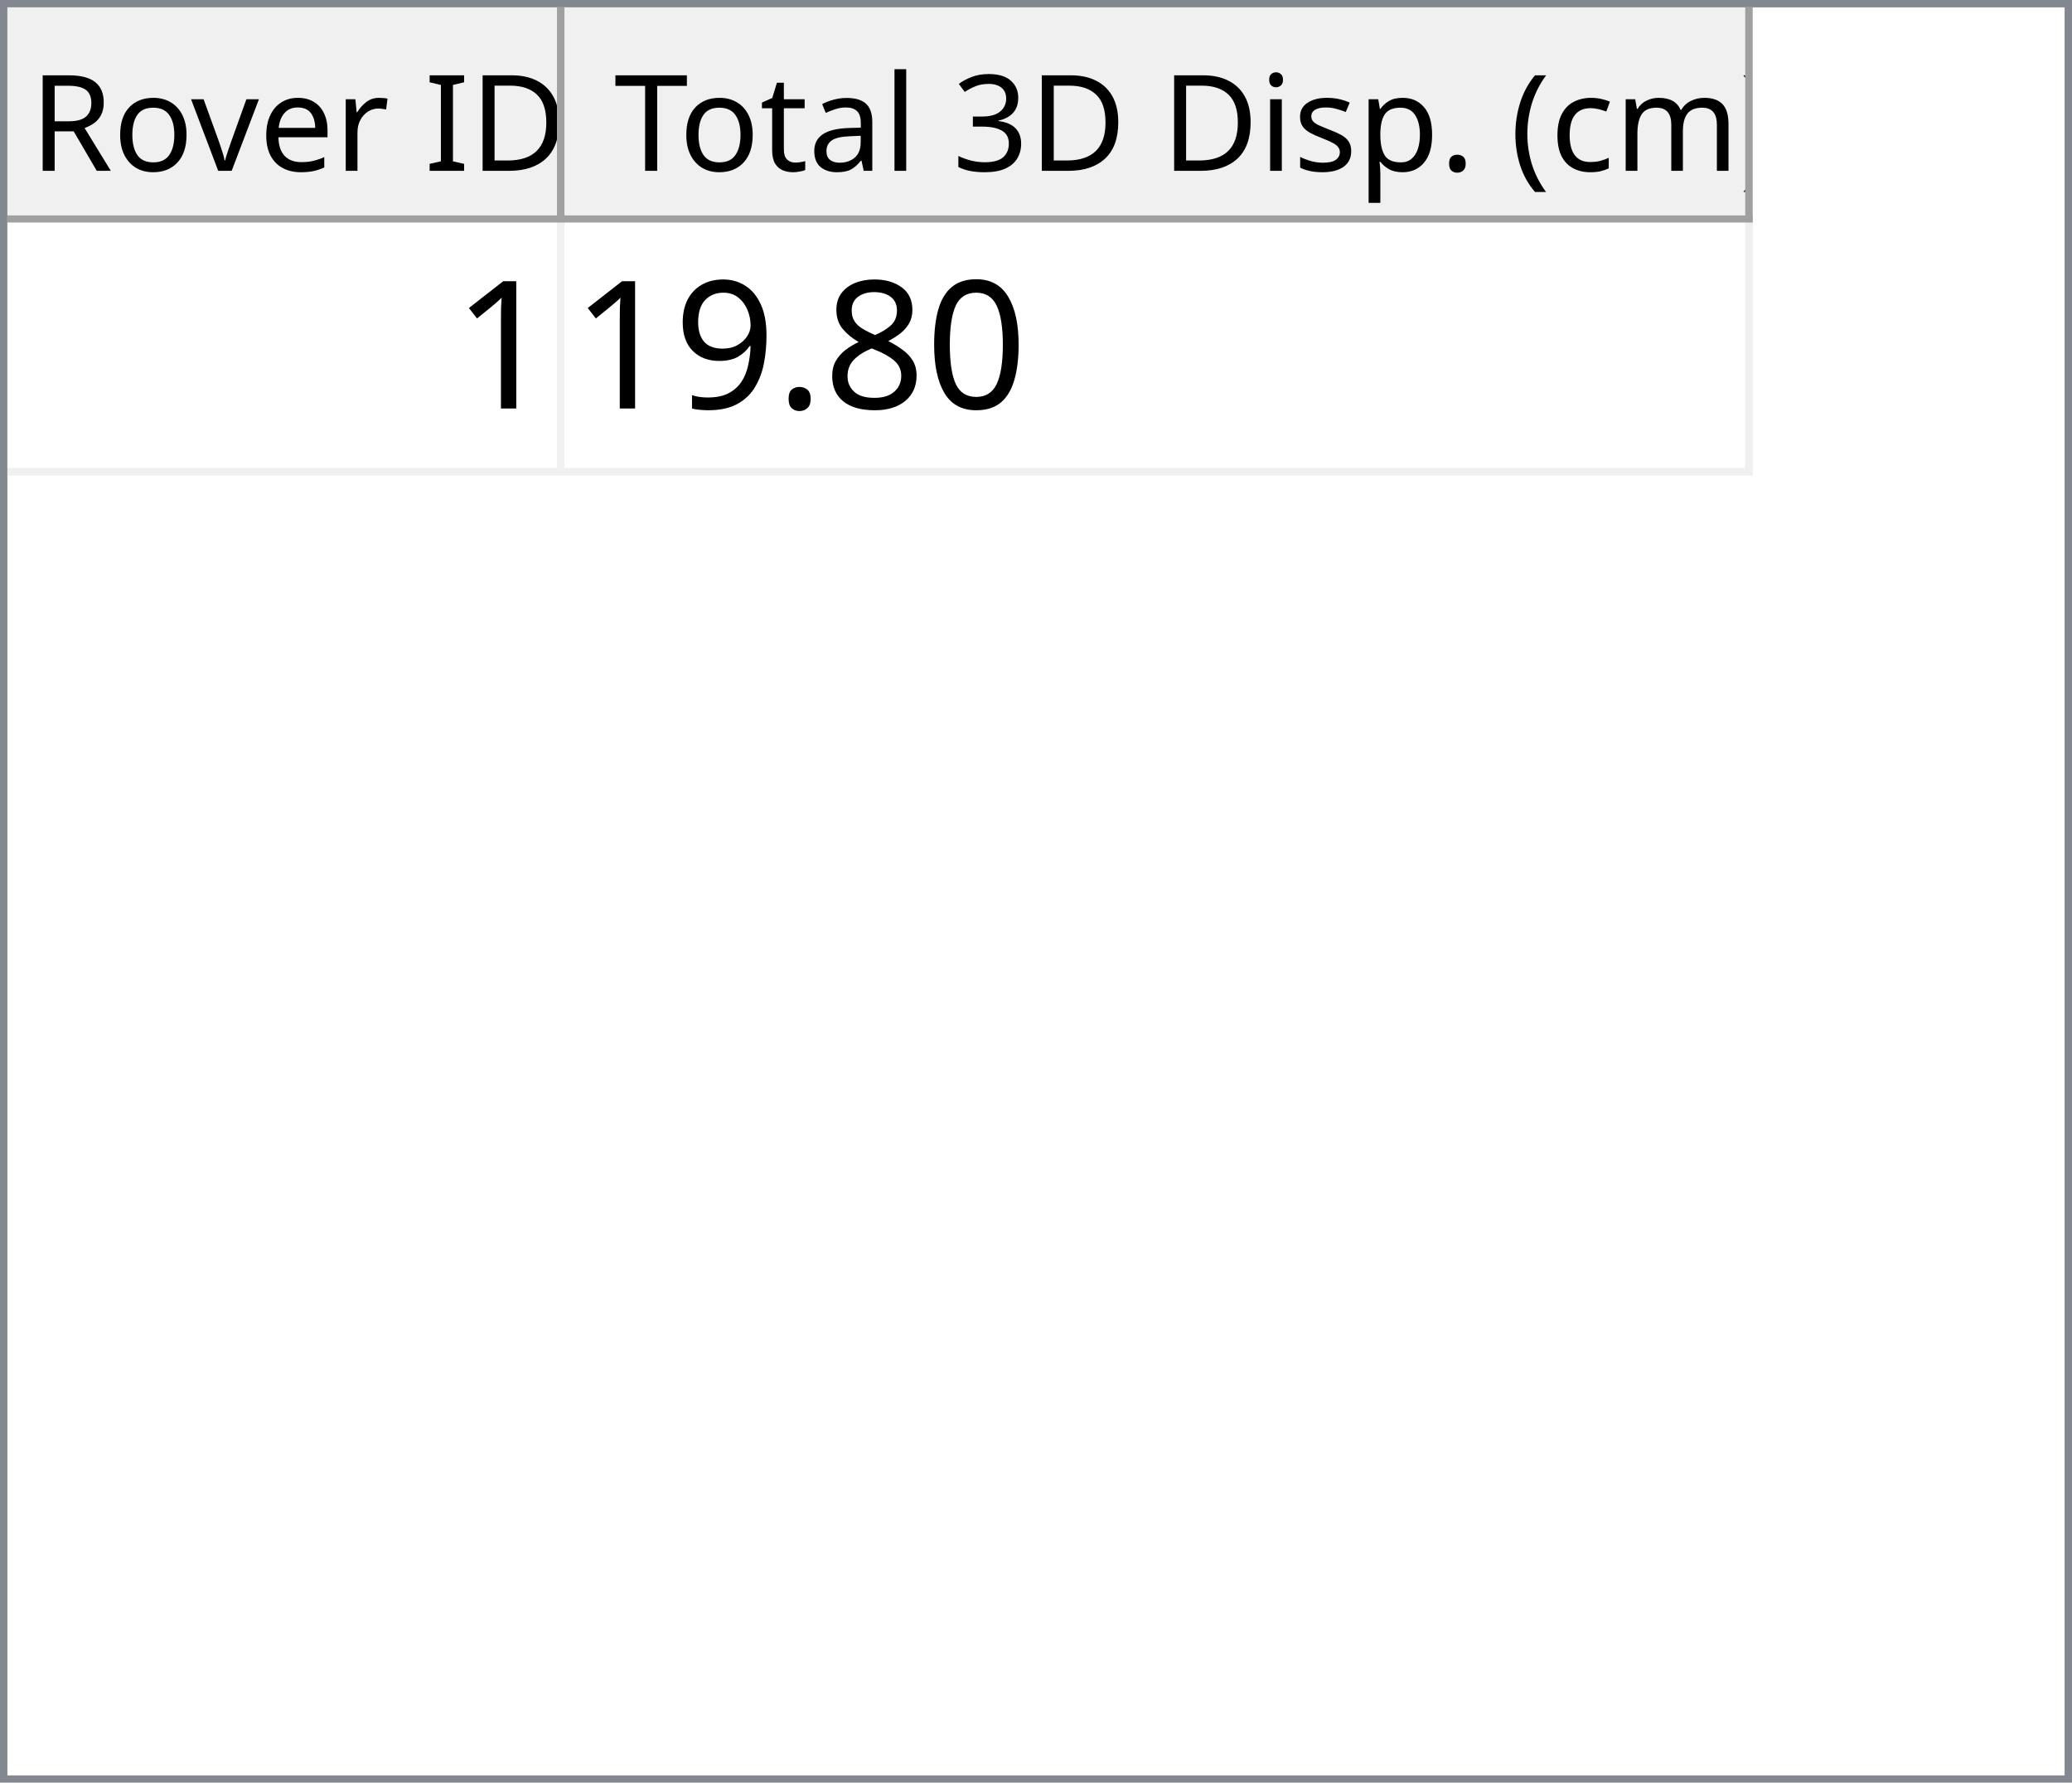
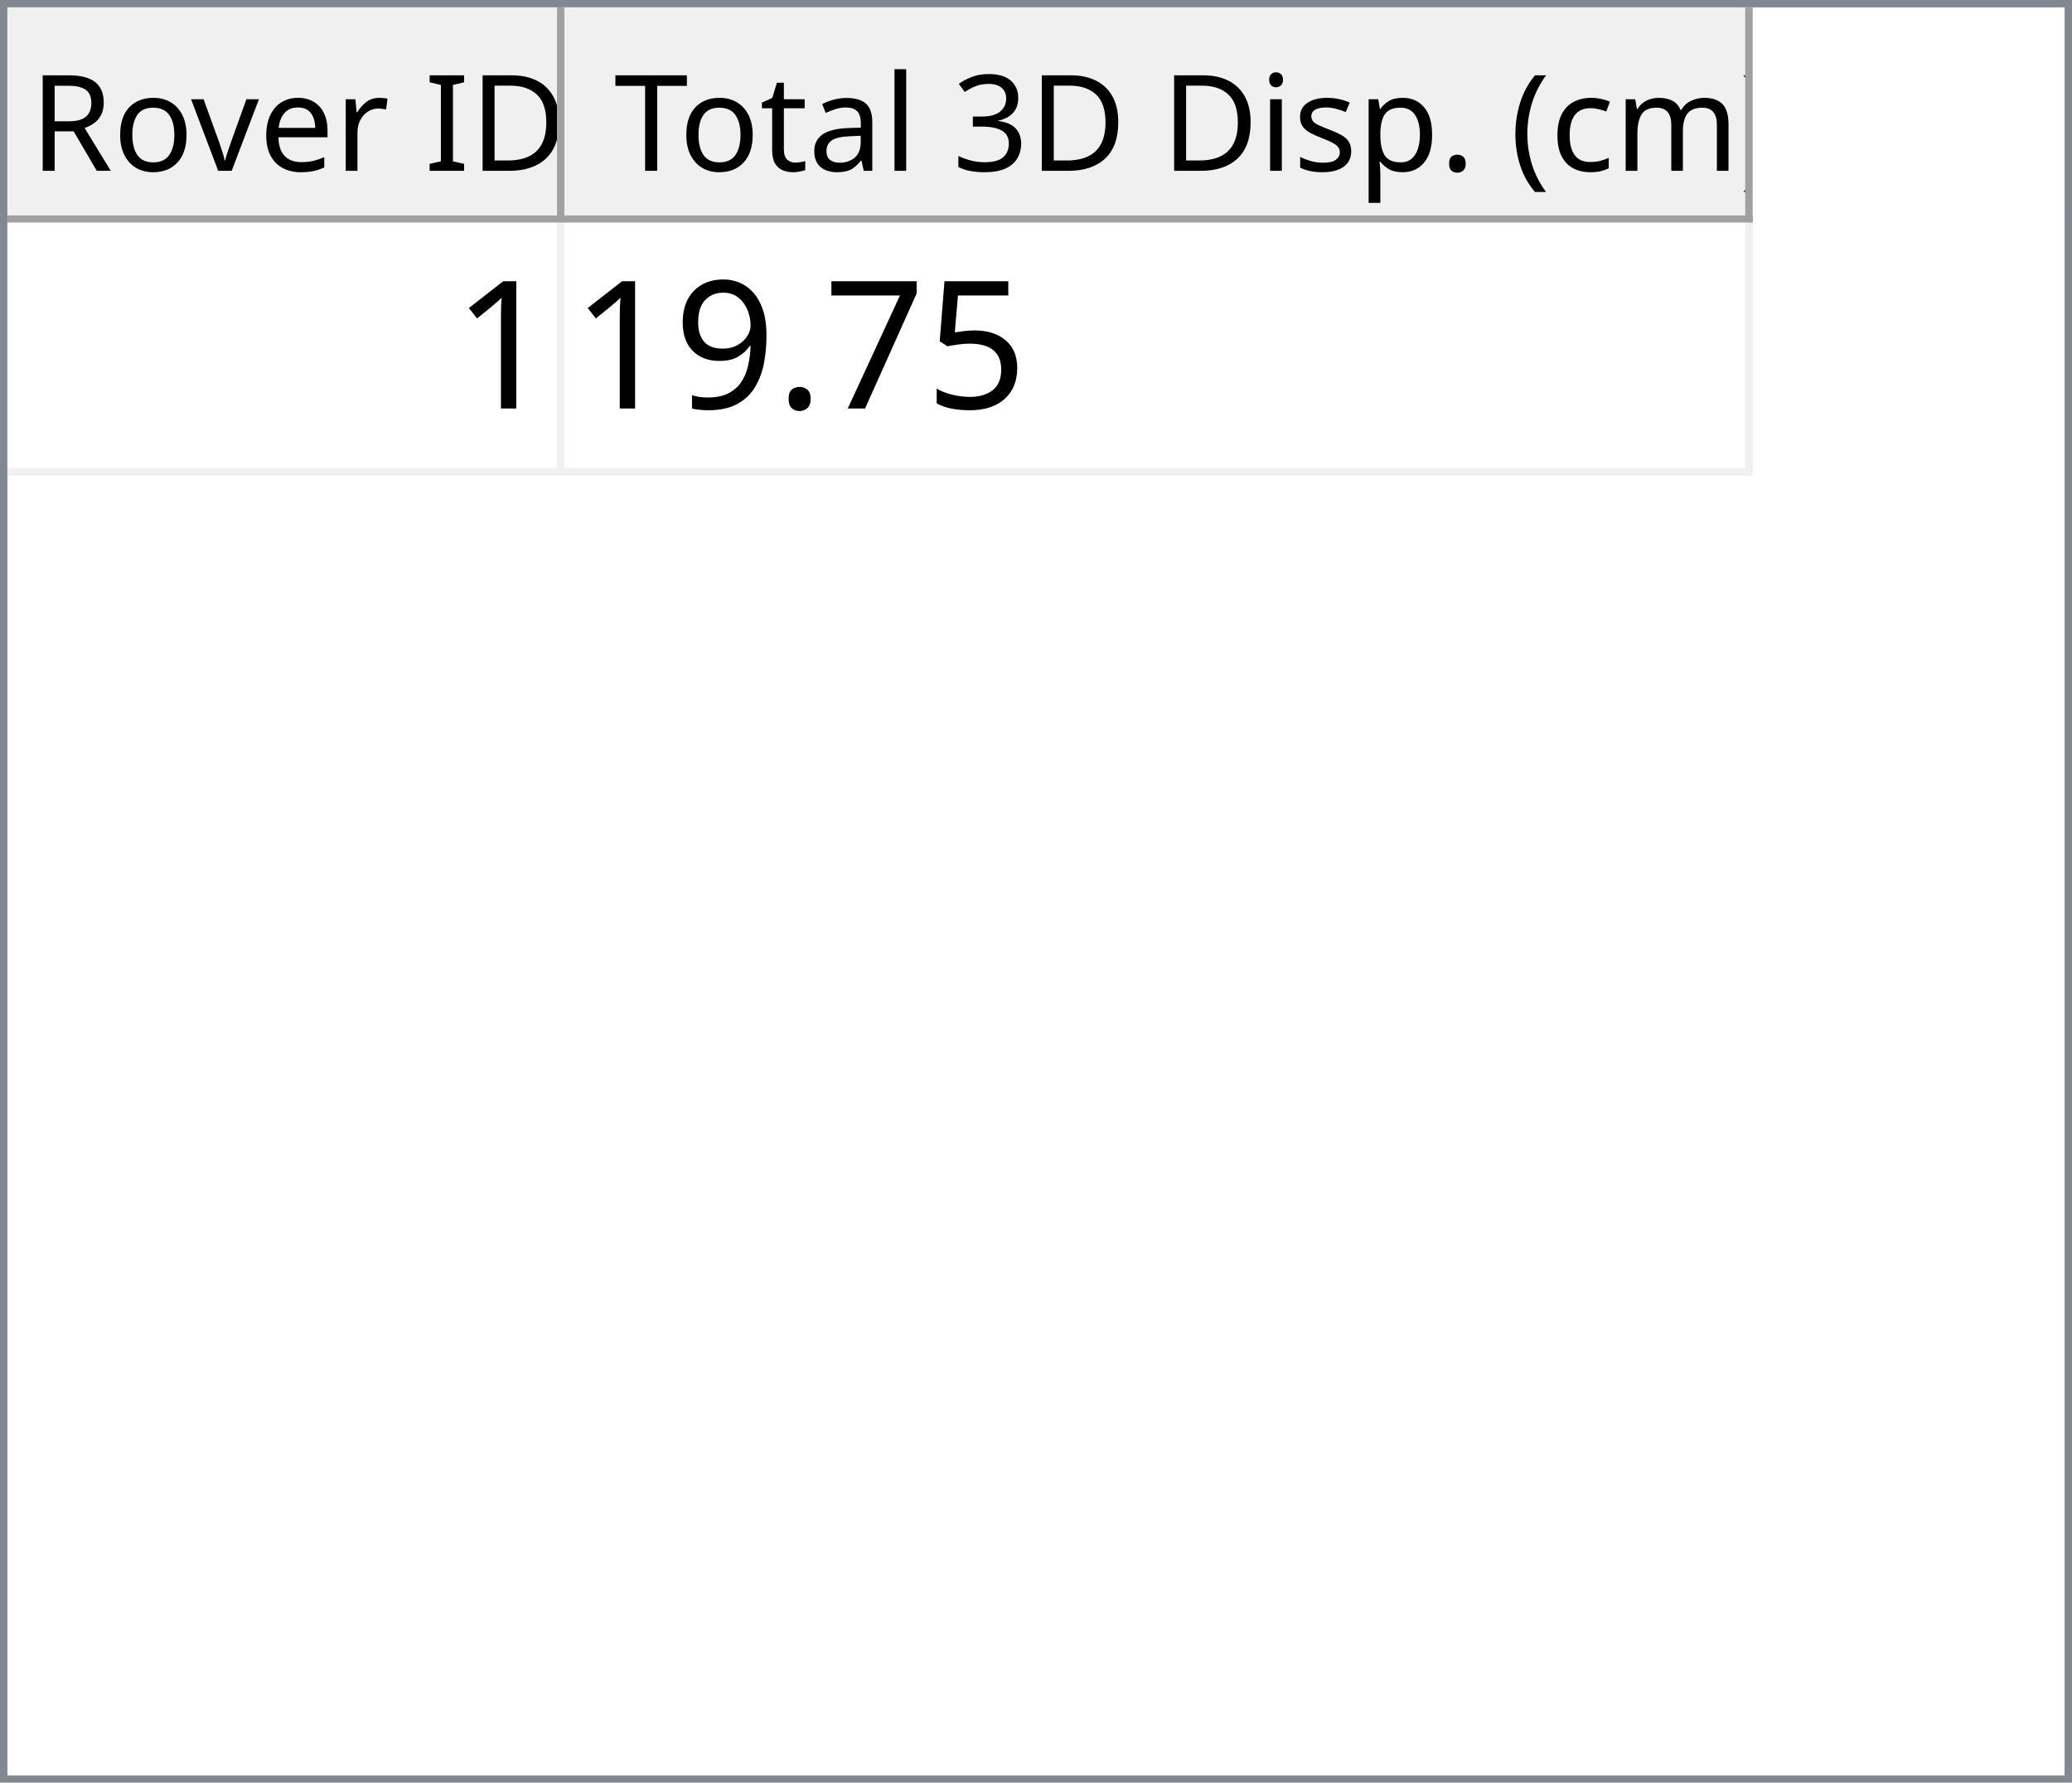
<svg xmlns="http://www.w3.org/2000/svg" style="fill-opacity:1; color-rendering:auto; color-interpolation:auto; text-rendering:auto; stroke:black; stroke-linecap:square; stroke-miterlimit:10; shape-rendering:auto; stroke-opacity:1; fill:black; stroke-dasharray:none; font-weight:normal; stroke-width:1; font-family:'Dialog'; font-style:normal; stroke-linejoin:miter; font-size:12px; stroke-dashoffset:0; image-rendering:auto;" width="279" height="240">
  <defs id="genericDefs" />
  <g>
    <defs id="defs1">
      <clipPath clipPathUnits="userSpaceOnUse" id="clipPath1">
        <path d="M0 0 L279 0 L279 240 L0 240 L0 0 Z" />
      </clipPath>
      <clipPath clipPathUnits="userSpaceOnUse" id="clipPath2">
        <path d="M0 0 L0 240 L279 240 L279 0 Z" />
      </clipPath>
      <clipPath clipPathUnits="userSpaceOnUse" id="clipPath3">
        <path d="M0 0 L0 29 L277 29 L277 0 Z" />
      </clipPath>
      <clipPath clipPathUnits="userSpaceOnUse" id="clipPath4">
        <path d="M0 0 L0 29 L75 29 L75 0 Z" />
      </clipPath>
      <clipPath clipPathUnits="userSpaceOnUse" id="clipPath5">
        <path d="M1 1 L1 28 L74 28 L74 1 Z" />
      </clipPath>
      <clipPath clipPathUnits="userSpaceOnUse" id="clipPath6">
        <path d="M0 0 L0 27 L73 27 L73 0 Z" />
      </clipPath>
      <clipPath clipPathUnits="userSpaceOnUse" id="clipPath7">
        <path d="M-0.5 -0.5 L-0.5 28.5 L74.5 28.5 L74.5 -0.5 Z" />
      </clipPath>
      <clipPath clipPathUnits="userSpaceOnUse" id="clipPath8">
        <path d="M0 0 L0 29 L160 29 L160 0 Z" />
      </clipPath>
      <clipPath clipPathUnits="userSpaceOnUse" id="clipPath9">
        <path d="M1 1 L1 28 L159 28 L159 1 Z" />
      </clipPath>
      <clipPath clipPathUnits="userSpaceOnUse" id="clipPath10">
        <path d="M0 0 L0 27 L158 27 L158 0 Z" />
      </clipPath>
      <clipPath clipPathUnits="userSpaceOnUse" id="clipPath11">
        <path d="M-0.5 -0.5 L-0.5 28.5 L159.5 28.5 L159.5 -0.5 Z" />
      </clipPath>
      <clipPath clipPathUnits="userSpaceOnUse" id="clipPath12">
        <path d="M0 0 L0 209 L277 209 L277 0 Z" />
      </clipPath>
      <clipPath clipPathUnits="userSpaceOnUse" id="clipPath13">
        <path d="M0 0 L0 34 L235 34 L235 0 Z" />
      </clipPath>
      <clipPath clipPathUnits="userSpaceOnUse" id="clipPath14">
        <path d="M-0.5 -0.5 L-0.5 33.5 L234.5 33.5 L234.5 -0.5 Z" />
      </clipPath>
      <clipPath clipPathUnits="userSpaceOnUse" id="clipPath15">
        <path d="M0 0 L0 33 L74 33 L74 0 Z" />
      </clipPath>
      <clipPath clipPathUnits="userSpaceOnUse" id="clipPath16">
        <path d="M0 0 L0 33 L159 33 L159 0 Z" />
      </clipPath>
      <font horiz-adv-x="64.551" id="font1">
        <font-face ascent="107.91" descent="25.098" units-per-em="100" style="font-style:normal; font-family:Segoe UI; font-weight:normal;" />
        <missing-glyph horiz-adv-x="64.551" d="M8.109 0 L8.109 68.266 L56.453 68.266 L56.453 0 L8.109 0 ZM15.328 7.234 L49.219 7.234 L49.219 61.031 L15.328 61.031 L15.328 7.234 Z" />
        <glyph unicode="D" horiz-adv-x="70.117" d="M9.188 0 L9.188 70.016 L28.516 70.016 Q65.531 70.016 65.531 35.891 Q65.531 19.672 55.25 9.836 Q44.969 0 27.734 0 L9.188 0 ZM17.391 62.594 L17.391 7.422 L27.828 7.422 Q41.609 7.422 49.273 14.797 Q56.938 22.172 56.938 35.688 Q56.938 62.594 28.328 62.594 L17.391 62.594 Z" />
        <glyph unicode="I" horiz-adv-x="26.611" d="M17.391 0 L9.188 0 L9.188 70.016 L17.391 70.016 L17.391 0 Z" />
        <glyph unicode=" " horiz-adv-x="27.393" d="" />
        <glyph unicode="r" horiz-adv-x="34.766" d="M34.188 41.891 Q32.078 43.5 28.125 43.5 Q23 43.5 19.555 38.672 Q16.109 33.844 16.109 25.484 L16.109 0 L8.109 0 L8.109 50 L16.109 50 L16.109 39.703 L16.312 39.703 Q18.016 44.969 21.531 47.922 Q25.047 50.875 29.391 50.875 Q32.516 50.875 34.188 50.203 L34.188 41.891 Z" />
        <glyph unicode="e" horiz-adv-x="52.295" d="M48.297 23 L12.984 23 Q13.188 14.656 17.484 10.109 Q21.781 5.562 29.297 5.562 Q37.75 5.562 44.828 11.141 L44.828 3.609 Q38.234 -1.172 27.391 -1.172 Q16.797 -1.172 10.742 5.641 Q4.688 12.453 4.688 24.812 Q4.688 36.469 11.305 43.82 Q17.922 51.172 27.734 51.172 Q37.547 51.172 42.922 44.828 Q48.297 38.484 48.297 27.203 L48.297 23 ZM40.094 29.781 Q40.047 36.719 36.75 40.578 Q33.453 44.438 27.594 44.438 Q21.922 44.438 17.969 40.383 Q14.016 36.328 13.094 29.781 L40.094 29.781 Z" />
        <glyph unicode="v" horiz-adv-x="47.9" d="M47.406 50 L27.484 0 L19.625 0 L0.688 50 L9.469 50 L22.172 13.672 Q23.578 9.672 23.922 6.688 L24.125 6.688 Q24.609 10.453 25.688 13.484 L38.969 50 L47.406 50 Z" />
        <glyph unicode="o" horiz-adv-x="58.594" d="M29 -1.172 Q17.922 -1.172 11.305 5.836 Q4.688 12.844 4.688 24.422 Q4.688 37.016 11.57 44.094 Q18.453 51.172 30.172 51.172 Q41.359 51.172 47.633 44.289 Q53.906 37.406 53.906 25.203 Q53.906 13.234 47.141 6.031 Q40.375 -1.172 29 -1.172 ZM29.594 44.438 Q21.875 44.438 17.383 39.188 Q12.891 33.938 12.891 24.703 Q12.891 15.828 17.43 10.695 Q21.969 5.562 29.594 5.562 Q37.359 5.562 41.531 10.594 Q45.703 15.625 45.703 24.906 Q45.703 34.281 41.531 39.359 Q37.359 44.438 29.594 44.438 Z" />
        <glyph unicode="R" horiz-adv-x="59.814" d="M59.375 0 L49.609 0 L37.891 19.625 Q36.281 22.359 34.766 24.289 Q33.25 26.219 31.664 27.438 Q30.078 28.656 28.25 29.219 Q26.422 29.781 24.125 29.781 L17.391 29.781 L17.391 0 L9.188 0 L9.188 70.016 L30.078 70.016 Q34.672 70.016 38.555 68.867 Q42.438 67.719 45.289 65.375 Q48.141 63.031 49.758 59.547 Q51.375 56.062 51.375 51.375 Q51.375 47.703 50.273 44.656 Q49.172 41.609 47.148 39.211 Q45.125 36.812 42.266 35.133 Q39.406 33.453 35.844 32.516 L35.844 32.328 Q37.594 31.547 38.891 30.547 Q40.188 29.547 41.359 28.18 Q42.531 26.812 43.68 25.078 Q44.828 23.344 46.234 21.047 L59.375 0 ZM17.391 62.594 L17.391 37.203 L28.516 37.203 Q31.594 37.203 34.203 38.133 Q36.812 39.062 38.719 40.797 Q40.625 42.531 41.703 45.047 Q42.781 47.562 42.781 50.688 Q42.781 56.297 39.141 59.445 Q35.5 62.594 28.609 62.594 L17.391 62.594 Z" />
        <glyph unicode=")" horiz-adv-x="30.176" d="M8.297 -15.922 L1.172 -15.922 Q16.406 2.344 16.406 26.812 Q16.406 51.469 1.078 70.016 L8.297 70.016 Q23.531 52.156 23.531 26.703 Q23.531 1.375 8.297 -15.922 Z" />
        <glyph unicode="m" horiz-adv-x="86.133" d="M79.109 0 L71.094 0 L71.094 28.719 Q71.094 37.016 68.531 40.727 Q65.969 44.438 59.906 44.438 Q54.781 44.438 51.195 39.75 Q47.609 35.062 47.609 28.516 L47.609 0 L39.594 0 L39.594 29.688 Q39.594 44.438 28.219 44.438 Q22.953 44.438 19.531 40.016 Q16.109 35.594 16.109 28.516 L16.109 0 L8.109 0 L8.109 50 L16.109 50 L16.109 42.094 L16.312 42.094 Q21.625 51.172 31.844 51.172 Q36.969 51.172 40.773 48.312 Q44.578 45.453 46 40.828 Q51.562 51.172 62.594 51.172 Q79.109 51.172 79.109 30.812 L79.109 0 Z" />
        <glyph unicode="c" horiz-adv-x="46.191" d="M42.188 2.297 Q36.422 -1.172 28.516 -1.172 Q17.828 -1.172 11.258 5.789 Q4.688 12.75 4.688 23.828 Q4.688 36.188 11.766 43.68 Q18.844 51.172 30.672 51.172 Q37.25 51.172 42.281 48.734 L42.281 40.531 Q36.719 44.438 30.375 44.438 Q22.703 44.438 17.797 38.945 Q12.891 33.453 12.891 24.516 Q12.891 15.719 17.508 10.641 Q22.125 5.562 29.891 5.562 Q36.422 5.562 42.188 9.906 L42.188 2.297 Z" />
        <glyph unicode="(" horiz-adv-x="30.176" d="M29.109 -15.922 L21.969 -15.922 Q6.844 1.375 6.844 26.703 Q6.844 52.156 21.969 70.016 L29.203 70.016 Q13.875 51.469 13.875 26.812 Q13.875 2.344 29.109 -15.922 Z" />
        <glyph unicode="." horiz-adv-x="21.68" d="M10.891 -1.078 Q8.641 -1.078 7.055 0.539 Q5.469 2.156 5.469 4.391 Q5.469 6.641 7.055 8.273 Q8.641 9.906 10.891 9.906 Q13.188 9.906 14.797 8.273 Q16.406 6.641 16.406 4.391 Q16.406 2.156 14.797 0.539 Q13.188 -1.078 10.891 -1.078 Z" />
        <glyph unicode="p" horiz-adv-x="58.789" d="M16.312 7.234 L16.109 7.234 L16.109 -23 L8.109 -23 L8.109 50 L16.109 50 L16.109 41.219 L16.312 41.219 Q22.219 51.172 33.594 51.172 Q43.266 51.172 48.688 44.461 Q54.109 37.75 54.109 26.469 Q54.109 13.922 48 6.375 Q41.891 -1.172 31.297 -1.172 Q21.578 -1.172 16.312 7.234 ZM16.109 27.391 L16.109 20.406 Q16.109 14.203 20.141 9.883 Q24.172 5.562 30.375 5.562 Q37.641 5.562 41.773 11.133 Q45.906 16.703 45.906 26.609 Q45.906 34.969 42.047 39.703 Q38.188 44.438 31.594 44.438 Q24.609 44.438 20.359 39.578 Q16.109 34.719 16.109 27.391 Z" />
        <glyph unicode="s" horiz-adv-x="42.432" d="M5.078 1.812 L5.078 10.406 Q11.625 5.562 19.484 5.562 Q30.031 5.562 30.031 12.594 Q30.031 14.594 29.125 15.992 Q28.219 17.391 26.68 18.461 Q25.141 19.531 23.07 20.383 Q21 21.234 18.609 22.172 Q15.281 23.484 12.766 24.828 Q10.25 26.172 8.57 27.859 Q6.891 29.547 6.031 31.695 Q5.172 33.844 5.172 36.719 Q5.172 40.234 6.789 42.945 Q8.406 45.656 11.086 47.484 Q13.766 49.312 17.211 50.242 Q20.656 51.172 24.312 51.172 Q30.812 51.172 35.938 48.922 L35.938 40.828 Q30.422 44.438 23.25 44.438 Q21 44.438 19.195 43.922 Q17.391 43.406 16.094 42.477 Q14.797 41.547 14.086 40.258 Q13.375 38.969 13.375 37.406 Q13.375 35.453 14.086 34.133 Q14.797 32.812 16.164 31.789 Q17.531 30.766 19.484 29.938 Q21.438 29.109 23.922 28.125 Q27.25 26.859 29.883 25.516 Q32.516 24.172 34.375 22.484 Q36.234 20.797 37.234 18.602 Q38.234 16.406 38.234 13.375 Q38.234 9.672 36.602 6.938 Q34.969 4.203 32.234 2.398 Q29.5 0.594 25.93 -0.289 Q22.359 -1.172 18.453 -1.172 Q10.75 -1.172 5.078 1.812 Z" />
        <glyph unicode="i" horiz-adv-x="24.219" d="M12.203 62.703 Q10.062 62.703 8.547 64.164 Q7.031 65.625 7.031 67.875 Q7.031 70.125 8.547 71.609 Q10.062 73.094 12.203 73.094 Q14.406 73.094 15.945 71.609 Q17.484 70.125 17.484 67.875 Q17.484 65.719 15.945 64.211 Q14.406 62.703 12.203 62.703 ZM16.109 0 L8.109 0 L8.109 50 L16.109 50 L16.109 0 Z" />
        <glyph unicode="3" horiz-adv-x="53.906" d="M46.531 19.828 Q46.531 15.094 44.75 11.211 Q42.969 7.328 39.719 4.57 Q36.469 1.812 31.93 0.297 Q27.391 -1.219 21.922 -1.219 Q11.922 -1.219 6 2.594 L6 11.188 Q13.094 5.609 22.219 5.609 Q25.875 5.609 28.828 6.539 Q31.781 7.469 33.906 9.227 Q36.031 10.984 37.18 13.477 Q38.328 15.969 38.328 19.094 Q38.328 32.812 18.797 32.812 L12.984 32.812 L12.984 39.594 L18.5 39.594 Q35.797 39.594 35.797 52.484 Q35.797 64.406 22.609 64.406 Q15.188 64.406 8.688 59.422 L8.688 67.188 Q15.375 71.188 24.609 71.188 Q29 71.188 32.57 69.969 Q36.141 68.75 38.68 66.555 Q41.219 64.359 42.609 61.281 Q44 58.203 44 54.5 Q44 40.672 30.031 36.719 L30.031 36.531 Q33.594 36.141 36.625 34.797 Q39.656 33.453 41.852 31.305 Q44.047 29.156 45.289 26.25 Q46.531 23.344 46.531 19.828 Z" />
        <glyph unicode="l" horiz-adv-x="24.219" d="M16.109 0 L8.109 0 L8.109 74.031 L16.109 74.031 L16.109 0 Z" />
        <glyph unicode="a" horiz-adv-x="50.879" d="M43.891 0 L35.891 0 L35.891 7.812 L35.688 7.812 Q30.469 -1.172 20.312 -1.172 Q12.844 -1.172 8.617 2.781 Q4.391 6.734 4.391 13.281 Q4.391 27.297 20.906 29.594 L35.891 31.688 Q35.891 44.438 25.594 44.438 Q16.547 44.438 9.281 38.281 L9.281 46.484 Q16.656 51.172 26.266 51.172 Q43.891 51.172 43.891 32.516 L43.891 0 ZM35.891 25.297 L23.828 23.641 Q18.266 22.859 15.43 20.875 Q12.594 18.891 12.594 13.875 Q12.594 10.203 15.211 7.883 Q17.828 5.562 22.172 5.562 Q28.125 5.562 32.008 9.742 Q35.891 13.922 35.891 20.312 L35.891 25.297 Z" />
        <glyph unicode="t" horiz-adv-x="33.887" d="M31.297 0.484 Q28.469 -1.078 23.828 -1.078 Q10.688 -1.078 10.688 13.578 L10.688 43.172 L2.094 43.172 L2.094 50 L10.688 50 L10.688 62.203 L18.703 64.797 L18.703 50 L31.297 50 L31.297 43.172 L18.703 43.172 L18.703 14.984 Q18.703 9.969 20.414 7.82 Q22.125 5.672 26.078 5.672 Q29.109 5.672 31.297 7.328 L31.297 0.484 Z" />
        <glyph unicode="T" horiz-adv-x="52.393" d="M50.594 62.594 L30.375 62.594 L30.375 0 L22.172 0 L22.172 62.594 L2 62.594 L2 70.016 L50.594 70.016 L50.594 62.594 Z" />
      </font>
      <font horiz-adv-x="75.0" id="font2">
        <font-face ascent="100.537" descent="21.973" units-per-em="100" style="font-style:normal; font-family:sans-serif; font-weight:normal;" />
        <missing-glyph horiz-adv-x="75.0" d="M12.5 0 L12.5 62.5 L62.5 62.5 L62.5 0 L12.5 0 ZM14.062 1.562 L60.938 1.562 L60.938 60.938 L14.062 60.938 L14.062 1.562 Z" />
        <glyph unicode="1" horiz-adv-x="55.615" d="M37.25 0 L28.469 0 L28.469 56 Q25.297 52.984 20.141 49.953 Q14.984 46.922 10.891 45.406 L10.891 53.906 Q18.266 57.375 23.781 62.305 Q29.297 67.234 31.594 71.875 L37.25 71.875 L37.25 0 Z" />
-         <glyph unicode="0" horiz-adv-x="55.615" d="M4.156 35.297 Q4.156 48 6.766 55.742 Q9.375 63.484 14.523 67.68 Q19.672 71.875 27.484 71.875 Q33.25 71.875 37.594 69.555 Q41.938 67.234 44.773 62.867 Q47.609 58.5 49.219 52.227 Q50.828 45.953 50.828 35.297 Q50.828 22.703 48.242 14.969 Q45.656 7.234 40.508 3.008 Q35.359 -1.219 27.484 -1.219 Q17.141 -1.219 11.234 6.203 Q4.156 15.141 4.156 35.297 ZM13.188 35.297 Q13.188 17.672 17.312 11.836 Q21.438 6 27.484 6 Q33.547 6 37.672 11.859 Q41.797 17.719 41.797 35.297 Q41.797 52.984 37.672 58.789 Q33.547 64.594 27.391 64.594 Q21.344 64.594 17.719 59.469 Q13.188 52.938 13.188 35.297 Z" />
-         <glyph unicode="8" horiz-adv-x="55.615" d="M17.672 38.812 Q12.203 40.828 9.57 44.539 Q6.938 48.25 6.938 53.422 Q6.938 61.234 12.555 66.555 Q18.172 71.875 27.484 71.875 Q36.859 71.875 42.578 66.43 Q48.297 60.984 48.297 53.172 Q48.297 48.188 45.68 44.508 Q43.062 40.828 37.75 38.812 Q44.344 36.672 47.781 31.883 Q51.219 27.094 51.219 20.453 Q51.219 11.281 44.727 5.031 Q38.234 -1.219 27.641 -1.219 Q17.047 -1.219 10.547 5.055 Q4.047 11.328 4.047 20.703 Q4.047 27.688 7.594 32.398 Q11.141 37.109 17.672 38.812 ZM15.922 53.719 Q15.922 48.641 19.195 45.414 Q22.469 42.188 27.688 42.188 Q32.766 42.188 36.016 45.383 Q39.266 48.578 39.266 53.219 Q39.266 58.062 35.914 61.359 Q32.562 64.656 27.594 64.656 Q22.562 64.656 19.242 61.43 Q15.922 58.203 15.922 53.719 ZM13.094 20.656 Q13.094 16.891 14.875 13.375 Q16.656 9.859 20.172 7.93 Q23.688 6 27.734 6 Q34.031 6 38.133 10.055 Q42.234 14.109 42.234 20.359 Q42.234 26.703 38.016 30.859 Q33.797 35.016 27.438 35.016 Q21.234 35.016 17.164 30.914 Q13.094 26.812 13.094 20.656 Z" />
+         <glyph unicode="5" horiz-adv-x="55.615" d="M4.156 18.75 L13.375 19.531 Q14.406 12.797 18.141 9.398 Q21.875 6 27.156 6 Q33.5 6 37.891 10.789 Q42.281 15.578 42.281 23.484 Q42.281 31 38.062 35.352 Q33.844 39.703 27 39.703 Q22.75 39.703 19.336 37.773 Q15.922 35.844 13.969 32.766 L5.719 33.844 L12.641 70.609 L48.25 70.609 L48.25 62.203 L19.672 62.203 L15.828 42.969 Q22.266 47.469 29.344 47.469 Q38.719 47.469 45.164 40.969 Q51.609 34.469 51.609 24.266 Q51.609 14.547 45.953 7.469 Q39.062 -1.219 27.156 -1.219 Q17.391 -1.219 11.211 4.25 Q5.031 9.719 4.156 18.75 Z" />
+         <glyph unicode="7" horiz-adv-x="55.615" d="M4.734 62.203 L4.734 70.656 L51.078 70.656 L51.078 63.812 Q44.234 56.547 37.523 44.484 Q30.812 32.422 27.156 19.672 Q24.516 10.688 23.781 0 L14.75 0 Q14.891 8.453 18.062 20.414 Q21.234 32.375 27.172 43.484 Q33.109 54.594 39.797 62.203 L4.734 62.203 Z" />
        <glyph unicode="." horiz-adv-x="27.783" d="M9.078 0 L9.078 10.016 L19.094 10.016 L19.094 0 L9.078 0 Z" />
        <glyph unicode="9" horiz-adv-x="55.615" d="M5.469 16.547 L13.922 17.328 Q14.984 11.375 18.016 8.688 Q21.047 6 25.781 6 Q29.828 6 32.883 7.859 Q35.938 9.719 37.891 12.82 Q39.844 15.922 41.164 21.195 Q42.484 26.469 42.484 31.938 Q42.484 32.516 42.438 33.688 Q39.797 29.5 35.234 26.883 Q30.672 24.266 25.344 24.266 Q16.453 24.266 10.305 30.711 Q4.156 37.156 4.156 47.703 Q4.156 58.594 10.578 65.234 Q17 71.875 26.656 71.875 Q33.641 71.875 39.43 68.117 Q45.219 64.359 48.219 57.398 Q51.219 50.438 51.219 37.25 Q51.219 23.531 48.242 15.406 Q45.266 7.281 39.383 3.031 Q33.5 -1.219 25.594 -1.219 Q17.188 -1.219 11.867 3.445 Q6.547 8.109 5.469 16.547 ZM41.453 48.141 Q41.453 55.719 37.43 60.156 Q33.406 64.594 27.734 64.594 Q21.875 64.594 17.531 59.812 Q13.188 55.031 13.188 47.406 Q13.188 40.578 17.312 36.305 Q21.438 32.031 27.484 32.031 Q33.594 32.031 37.523 36.305 Q41.453 40.578 41.453 48.141 Z" />
      </font>
    </defs>
    <g style="fill:white; stroke:white;">
      <rect x="0" y="0" width="279" style="clip-path:url(#clipPath1); stroke:none;" height="240" />
    </g>
    <g style="fill:white; text-rendering:optimizeSpeed; color-rendering:optimizeSpeed; image-rendering:optimizeSpeed; shape-rendering:crispEdges; stroke:white; color-interpolation:sRGB;">
      <rect x="0" width="279" height="240" y="0" style="stroke:none;" />
      <path style="stroke:none;" d="M0 240 L279 240 L279 0 L0 0 Z" />
    </g>
    <g style="fill:rgb(240,240,240); font-size:18px; font-family:'Segoe UI'; stroke:rgb(240,240,240);">
      <rect x="0" y="0" width="279" style="clip-path:url(#clipPath2); stroke:none;" height="240" />
    </g>
    <g style="fill:rgb(130,135,144); font-size:18px; font-family:'Segoe UI'; stroke:rgb(130,135,144);">
      <path d="M0 0 L279 0 L279 240 L0 240 L0 0 ZM1 1 L278 1 L278 239 L1 239 L1 1 Z" style="fill-rule:evenodd; clip-path:url(#clipPath2); stroke:none;" />
    </g>
    <g style="fill:white; font-size:18px; font-family:'Segoe UI'; stroke:white;" transform="translate(1,1)">
      <rect x="0" y="0" width="277" style="clip-path:url(#clipPath3); stroke:none;" height="29" />
    </g>
    <g style="fill:rgb(240,240,240); font-size:18px; font-family:'Segoe UI'; stroke:rgb(240,240,240);" transform="translate(1,1)">
      <rect x="0" y="0" width="75" style="clip-path:url(#clipPath4); stroke:none;" height="29" />
    </g>
    <g style="font-family:'Segoe UI'; font-size:18px;" transform="translate(2,2)">
      <text x="2" xml:space="preserve" y="21" style="clip-path:url(#clipPath6); stroke:none;">Rover ID</text>
    </g>
    <g transform="translate(1.5,1.5)" style="fill:rgb(160,160,160); font-size:18px; font-family:'Segoe UI'; stroke:rgb(160,160,160); stroke-linejoin:bevel;">
      <line x1="74" x2="74" y1="0" style="fill:none; clip-path:url(#clipPath7);" y2="28" />
    </g>
    <g transform="matrix(1,0,0,1,1,1) translate(0.5,0.5)" style="fill:rgb(160,160,160); font-size:18px; font-family:'Segoe UI'; stroke:rgb(160,160,160); stroke-linejoin:bevel;">
      <line x1="0" x2="74" y1="28" style="fill:none; clip-path:url(#clipPath7);" y2="28" />
    </g>
    <g style="fill:rgb(240,240,240); font-size:18px; font-family:'Segoe UI'; stroke:rgb(240,240,240);" transform="translate(76,1)">
      <rect x="0" y="0" width="160" style="clip-path:url(#clipPath8); stroke:none;" height="29" />
    </g>
    <g style="font-family:'Segoe UI'; font-size:18px;" transform="translate(77,2)">
      <text x="1" xml:space="preserve" y="21" style="clip-path:url(#clipPath10); stroke:none;"> Total 3D Disp. (cm)</text>
    </g>
    <g transform="translate(76.5,1.5)" style="fill:rgb(160,160,160); font-size:18px; font-family:'Segoe UI'; stroke:rgb(160,160,160); stroke-linejoin:bevel;">
      <line x1="159" x2="159" y1="0" style="fill:none; clip-path:url(#clipPath11);" y2="28" />
    </g>
    <g transform="matrix(1,0,0,1,76,1) translate(0.5,0.5)" style="fill:rgb(160,160,160); font-size:18px; font-family:'Segoe UI'; stroke:rgb(160,160,160); stroke-linejoin:bevel;">
      <line x1="0" x2="159" y1="28" style="fill:none; clip-path:url(#clipPath11);" y2="28" />
    </g>
    <g style="fill:white; font-size:18px; font-family:'Segoe UI'; stroke:white;" transform="translate(1,30)">
      <rect x="0" y="0" width="277" style="clip-path:url(#clipPath12); stroke:none;" height="209" />
    </g>
    <g style="fill:rgb(240,240,240); font-size:24px; font-family:sans-serif; stroke:rgb(240,240,240);" transform="translate(1,30)">
      <rect x="0" y="0" width="235" style="clip-path:url(#clipPath13); stroke:none;" height="34" />
      <line transform="translate(0.5,0.5)" x1="0" x2="234" y1="33" style="clip-path:url(#clipPath14); fill:none; stroke-linejoin:bevel;" y2="33" />
    </g>
    <g transform="matrix(1,0,0,1,1,30) translate(0.5,0.5)" style="fill:rgb(240,240,240); font-size:24px; font-family:sans-serif; stroke:rgb(240,240,240); stroke-linejoin:bevel;">
      <line x1="74" x2="74" y1="0" style="fill:none; clip-path:url(#clipPath14);" y2="33" />
    </g>
    <g transform="matrix(1,0,0,1,1,30) translate(0.5,0.5)" style="fill:rgb(240,240,240); font-size:24px; font-family:sans-serif; stroke:rgb(240,240,240); stroke-linejoin:bevel;">
      <line x1="234" x2="234" y1="0" style="fill:none; clip-path:url(#clipPath14);" y2="33" />
    </g>
    <g style="fill:white; font-size:24px; font-family:sans-serif; stroke:white;" transform="matrix(1,0,0,1,1,30)">
      <rect x="0" y="0" width="74" style="clip-path:url(#clipPath15); stroke:none;" height="33" />
      <text x="60" y="25" style="fill:black; clip-path:url(#clipPath15); stroke:none;" xml:space="preserve">1</text>
    </g>
    <g style="fill:white; font-size:24px; font-family:sans-serif; stroke:white;" transform="matrix(1,0,0,1,1,30) translate(75,0)">
      <rect x="0" y="0" width="159" style="clip-path:url(#clipPath16); stroke:none;" height="33" />
-       <text x="1" y="25" style="fill:black; clip-path:url(#clipPath16); stroke:none;" xml:space="preserve">19.80</text>
+       <text x="1" y="25" style="fill:black; clip-path:url(#clipPath16); stroke:none;" xml:space="preserve">19.75</text>
    </g>
  </g>
</svg>
